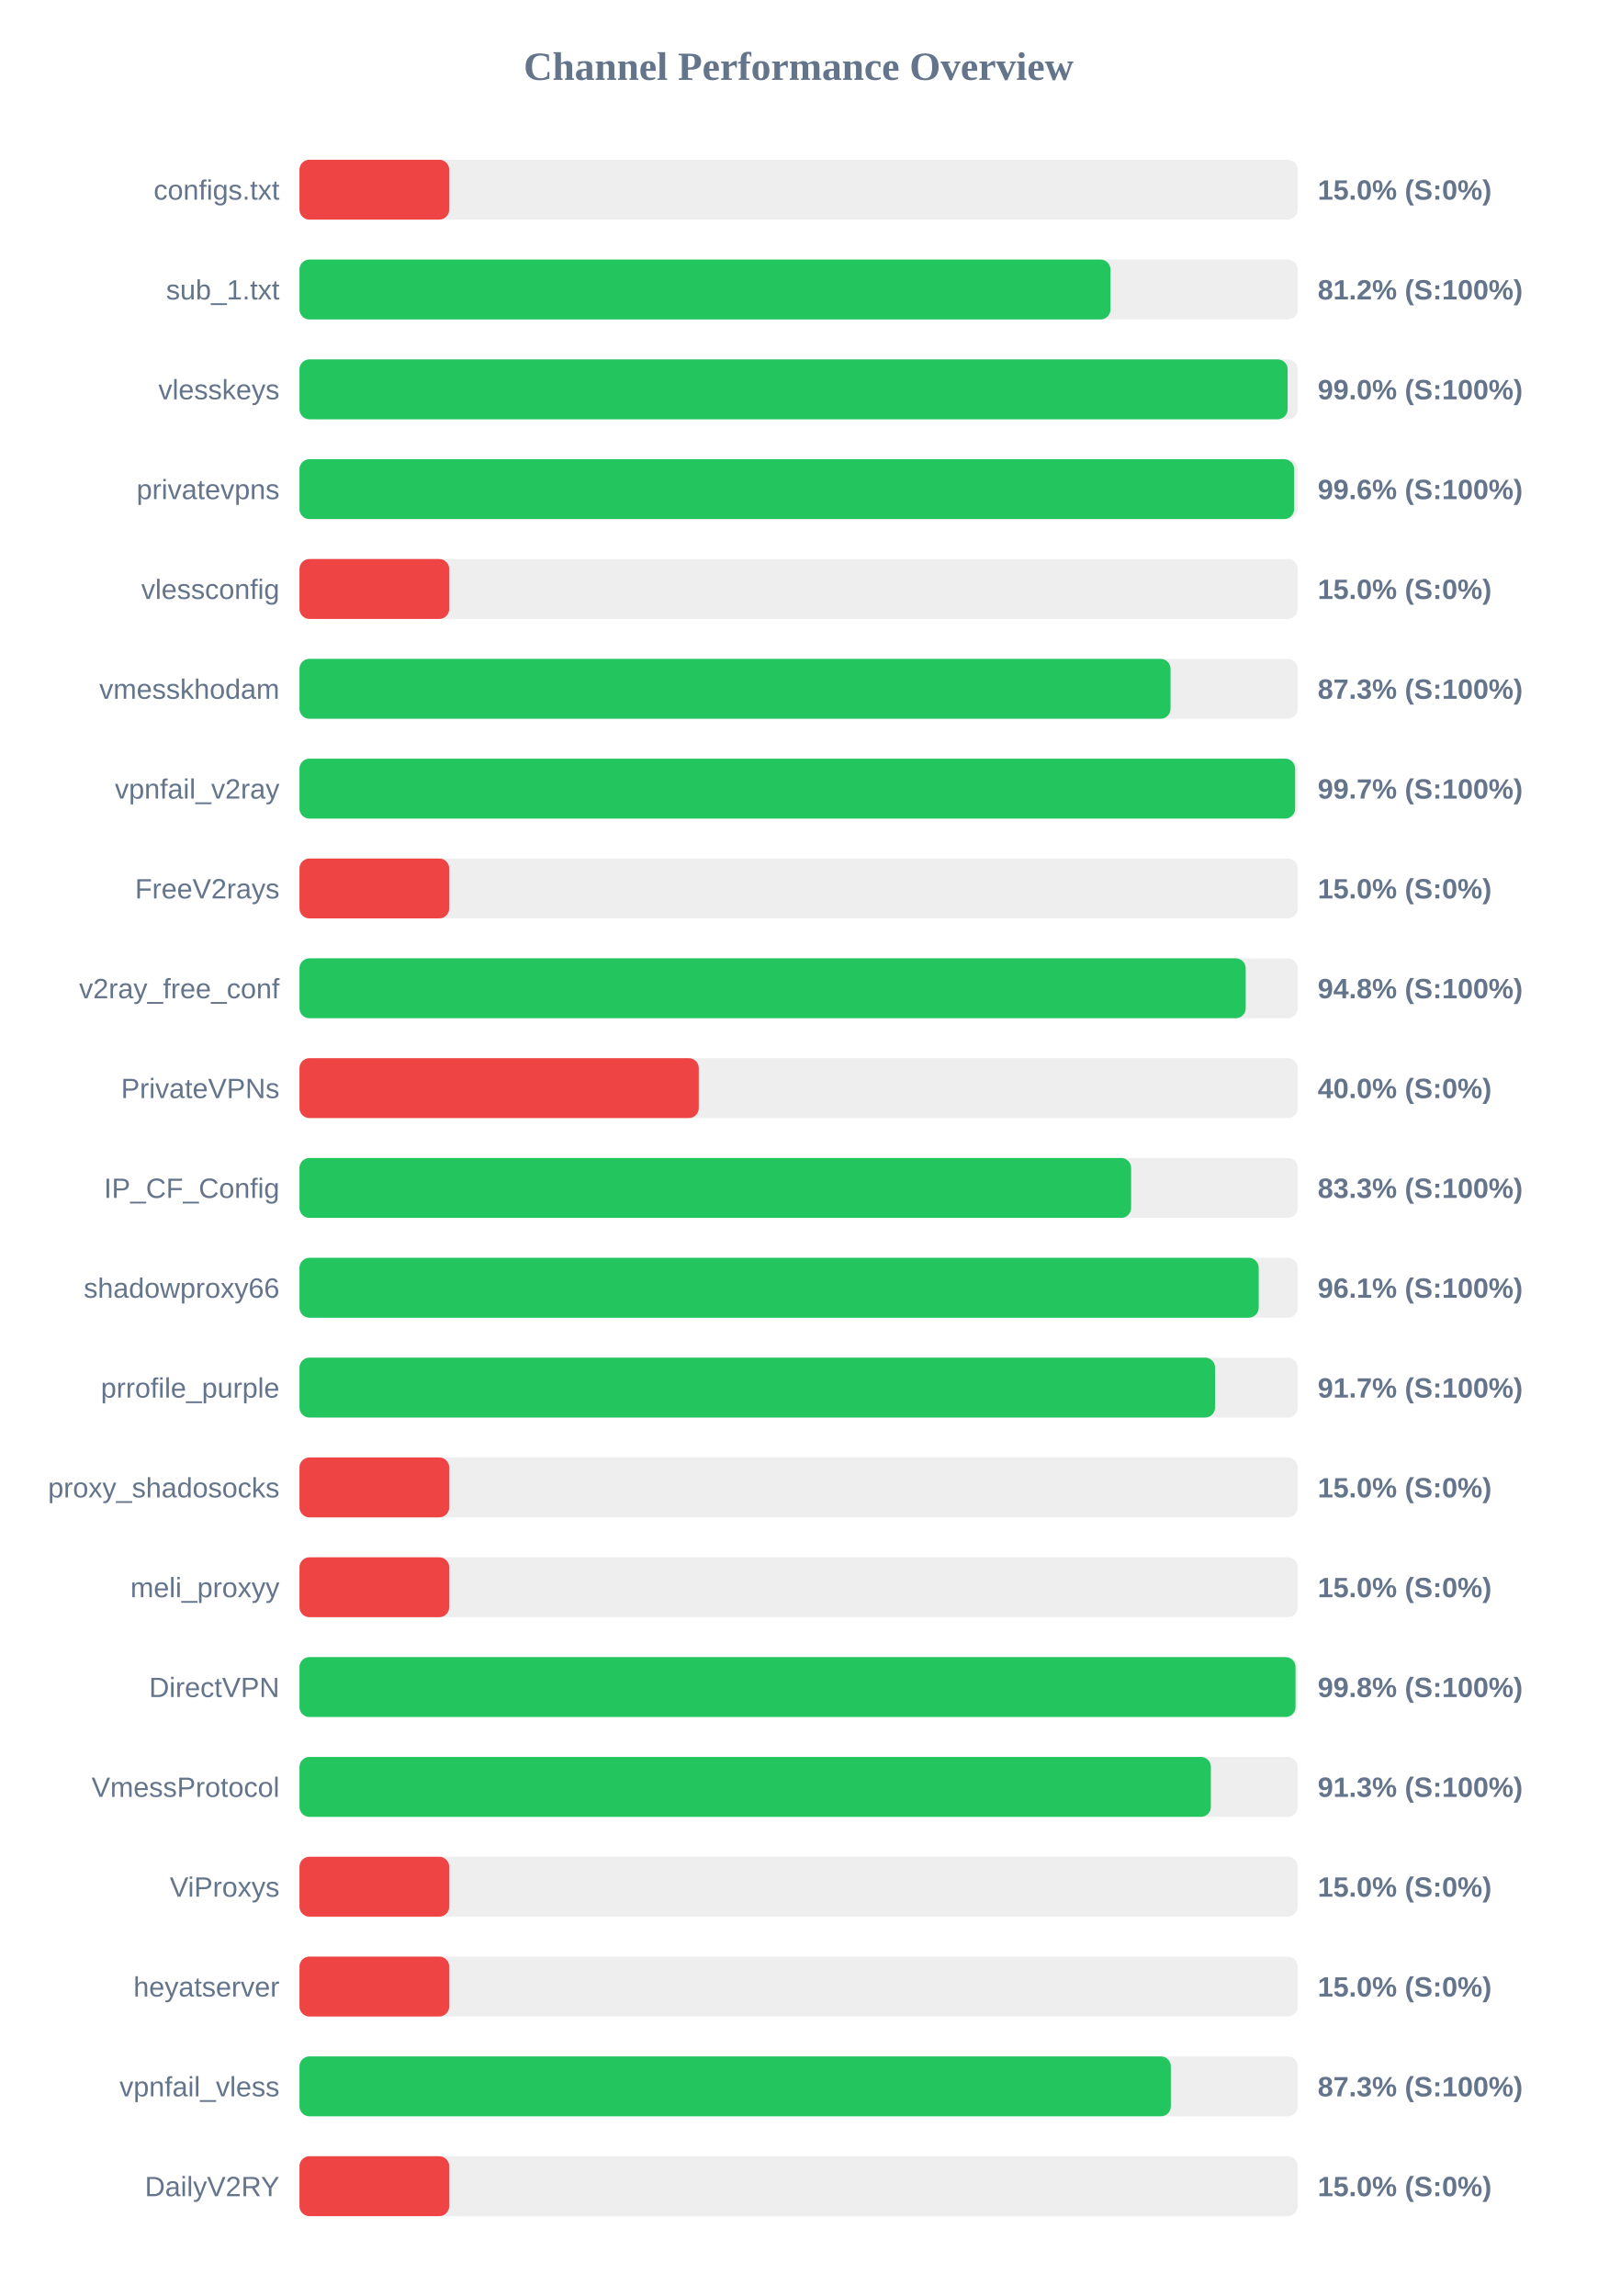
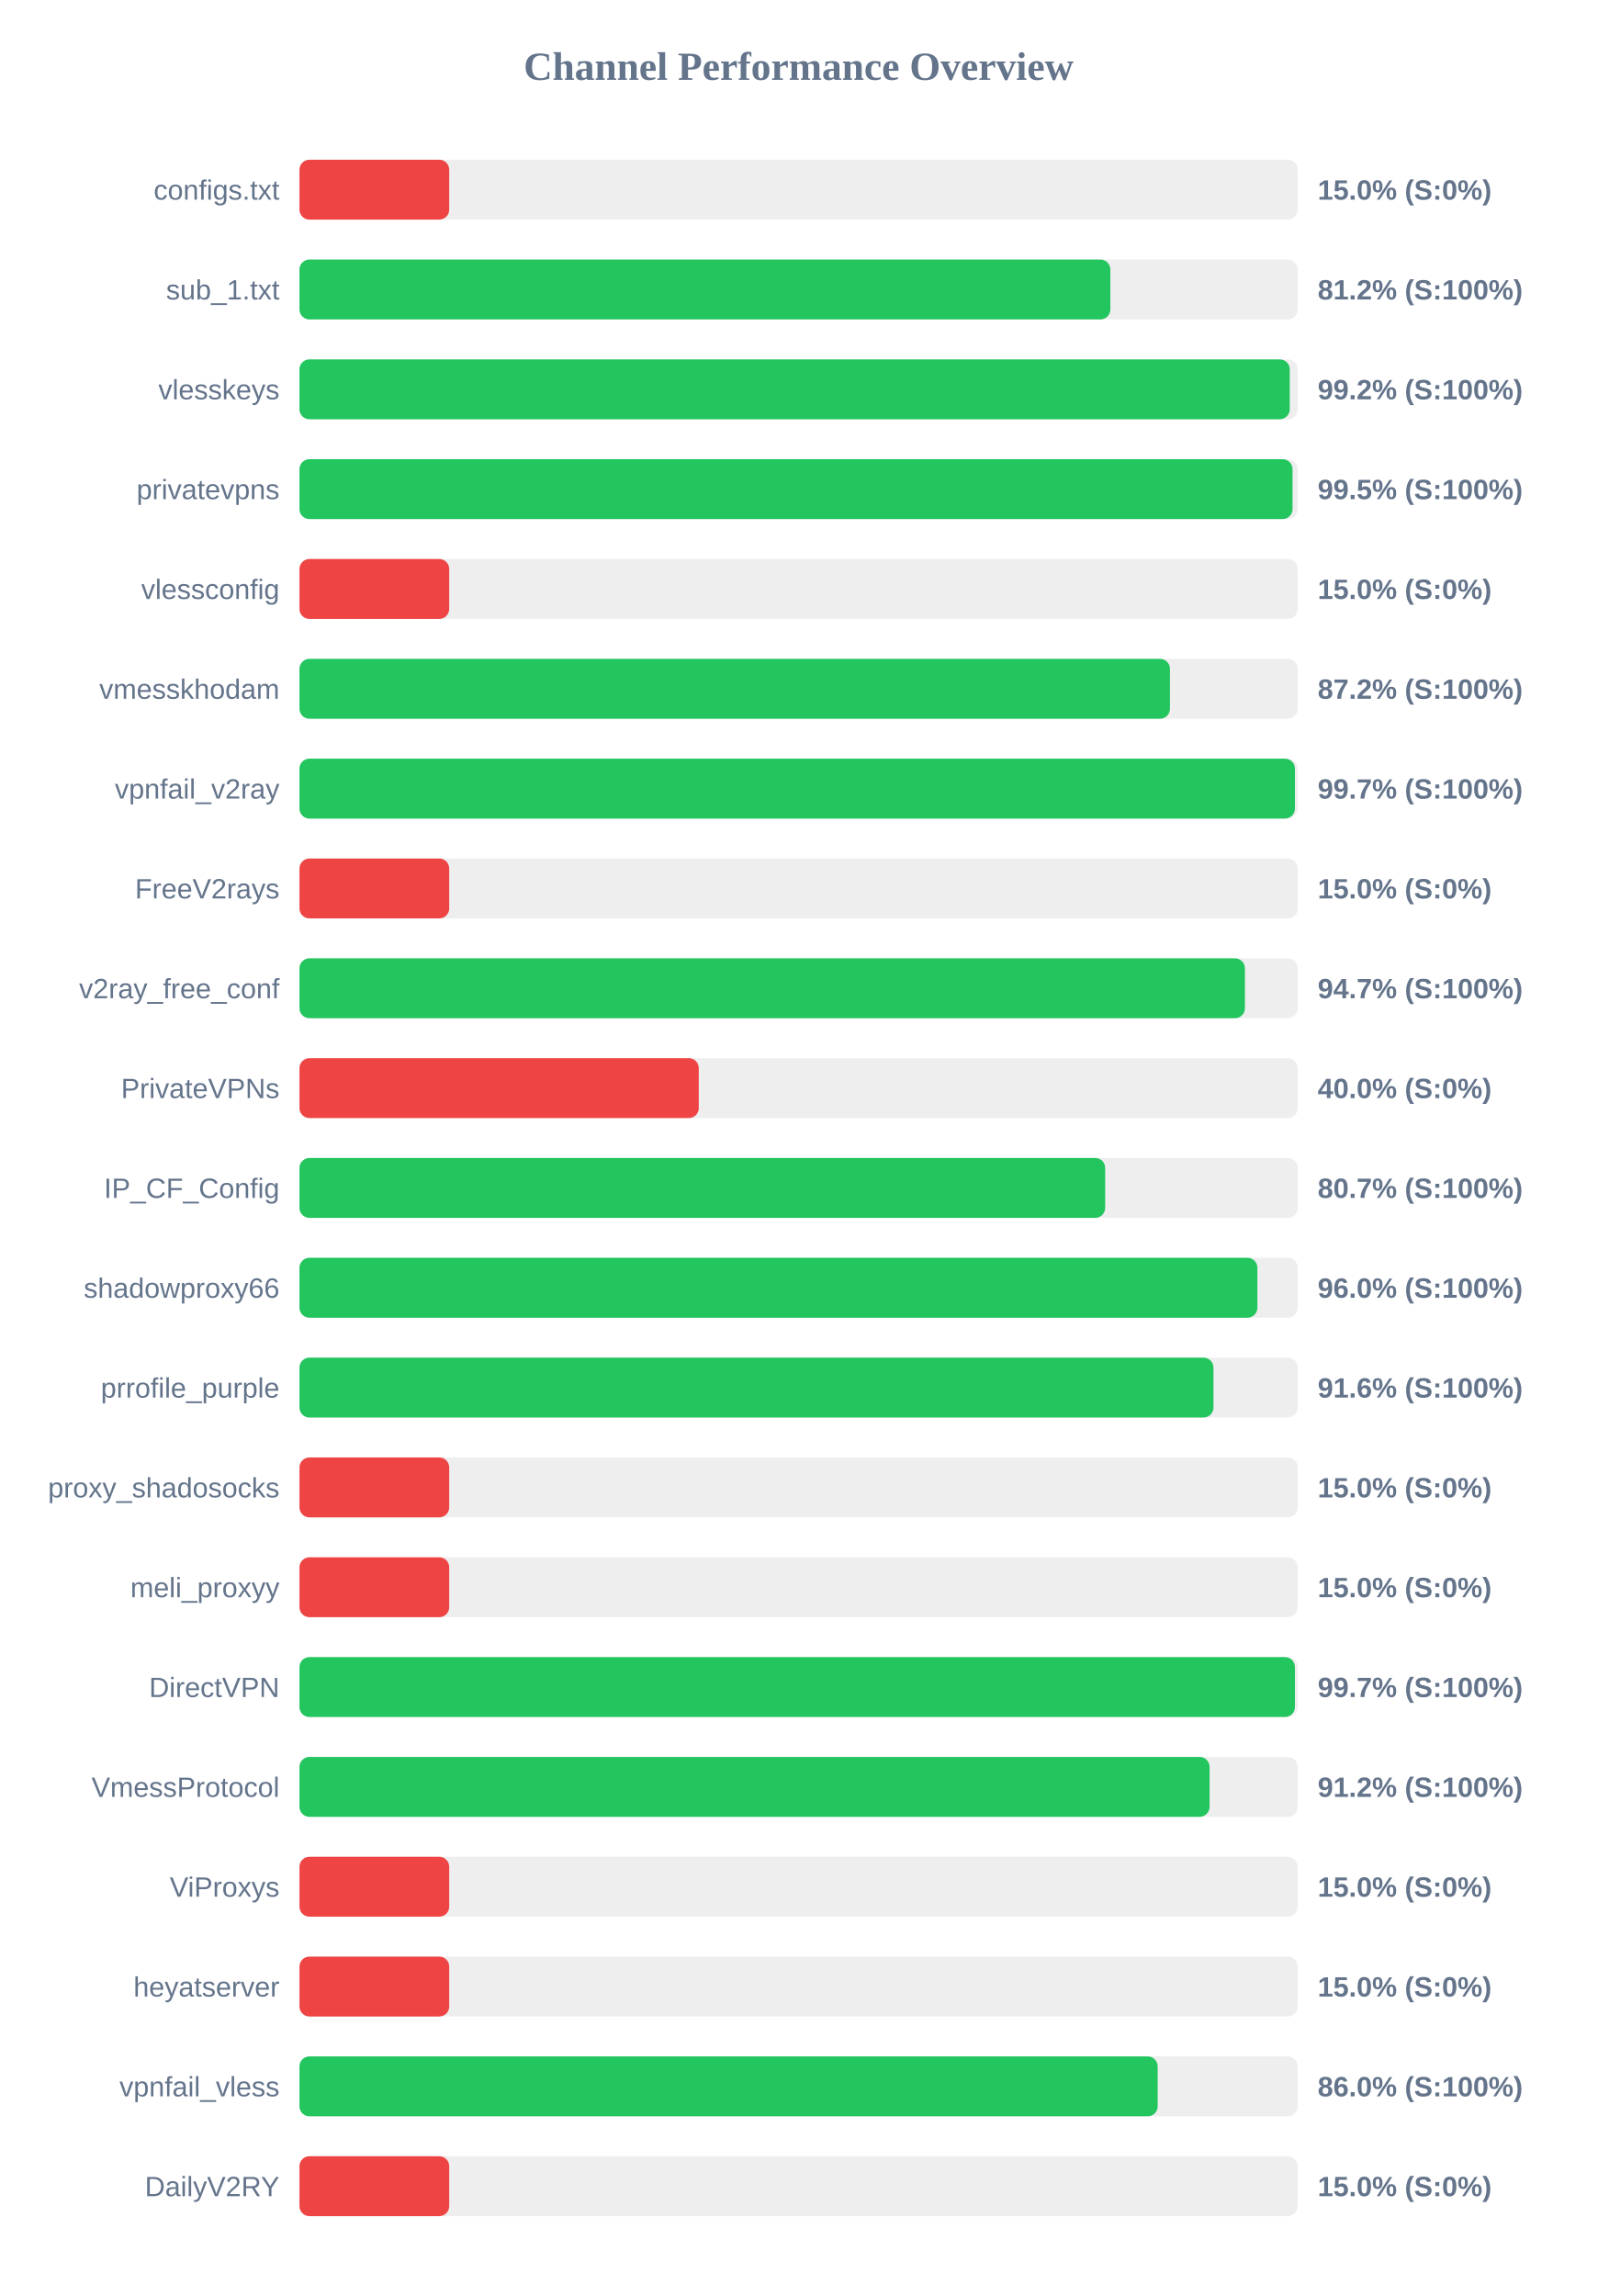
<svg xmlns="http://www.w3.org/2000/svg" width="800" height="1150" version="1.1">
  <style>
        .row { font: 14px Arial; fill: #64748b; }
        .score { font: bold 14px Arial; fill: #64748b; }
    </style>
  <text x="400" y="40" text-anchor="middle" font-size="20px" font-weight="bold" fill="#64748b">Channel Performance Overview</text>
  <rect x="150" y="80" width="500" height="30" fill="#eee" rx="5" />
  <rect x="150" y="80" width="75.0" height="30" fill="#ef4444" rx="5" />
  <text x="140" y="100" text-anchor="end" class="row">configs.txt</text>
  <text x="660" y="100" text-anchor="start" class="score">15.0% (S:0%)</text>
  <rect x="150" y="130" width="500" height="30" fill="#eee" rx="5" />
-   <rect x="150" y="130" width="406.2" height="30" fill="#22c55e" rx="5" />
+   <rect x="150" y="130" width="406.15" height="30" fill="#22c55e" rx="5" />
  <text x="140" y="150" text-anchor="end" class="row">sub_1.txt</text>
  <text x="660" y="150" text-anchor="start" class="score">81.2% (S:100%)</text>
  <rect x="150" y="180" width="500" height="30" fill="#eee" rx="5" />
-   <rect x="150" y="180" width="494.95" height="30" fill="#22c55e" rx="5" />
+   <rect x="150" y="180" width="496.0" height="30" fill="#22c55e" rx="5" />
  <text x="140" y="200" text-anchor="end" class="row">vlesskeys</text>
-   <text x="660" y="200" text-anchor="start" class="score">99.0% (S:100%)</text>
+   <text x="660" y="200" text-anchor="start" class="score">99.2% (S:100%)</text>
  <rect x="150" y="230" width="500" height="30" fill="#eee" rx="5" />
-   <rect x="150" y="230" width="498.2" height="30" fill="#22c55e" rx="5" />
+   <rect x="150" y="230" width="497.4" height="30" fill="#22c55e" rx="5" />
  <text x="140" y="250" text-anchor="end" class="row">privatevpns</text>
-   <text x="660" y="250" text-anchor="start" class="score">99.6% (S:100%)</text>
+   <text x="660" y="250" text-anchor="start" class="score">99.5% (S:100%)</text>
  <rect x="150" y="280" width="500" height="30" fill="#eee" rx="5" />
  <rect x="150" y="280" width="75.0" height="30" fill="#ef4444" rx="5" />
  <text x="140" y="300" text-anchor="end" class="row">vlessconfig</text>
  <text x="660" y="300" text-anchor="start" class="score">15.0% (S:0%)</text>
  <rect x="150" y="330" width="500" height="30" fill="#eee" rx="5" />
-   <rect x="150" y="330" width="436.3" height="30" fill="#22c55e" rx="5" />
+   <rect x="150" y="330" width="436.0" height="30" fill="#22c55e" rx="5" />
  <text x="140" y="350" text-anchor="end" class="row">vmesskhodam</text>
-   <text x="660" y="350" text-anchor="start" class="score">87.3% (S:100%)</text>
+   <text x="660" y="350" text-anchor="start" class="score">87.2% (S:100%)</text>
  <rect x="150" y="380" width="500" height="30" fill="#eee" rx="5" />
-   <rect x="150" y="380" width="498.7" height="30" fill="#22c55e" rx="5" />
+   <rect x="150" y="380" width="498.6" height="30" fill="#22c55e" rx="5" />
  <text x="140" y="400" text-anchor="end" class="row">vpnfail_v2ray</text>
  <text x="660" y="400" text-anchor="start" class="score">99.7% (S:100%)</text>
  <rect x="150" y="430" width="500" height="30" fill="#eee" rx="5" />
  <rect x="150" y="430" width="75.0" height="30" fill="#ef4444" rx="5" />
  <text x="140" y="450" text-anchor="end" class="row">FreeV2rays</text>
  <text x="660" y="450" text-anchor="start" class="score">15.0% (S:0%)</text>
  <rect x="150" y="480" width="500" height="30" fill="#eee" rx="5" />
-   <rect x="150" y="480" width="473.95" height="30" fill="#22c55e" rx="5" />
+   <rect x="150" y="480" width="473.55" height="30" fill="#22c55e" rx="5" />
  <text x="140" y="500" text-anchor="end" class="row">v2ray_free_conf</text>
-   <text x="660" y="500" text-anchor="start" class="score">94.8% (S:100%)</text>
+   <text x="660" y="500" text-anchor="start" class="score">94.7% (S:100%)</text>
  <rect x="150" y="530" width="500" height="30" fill="#eee" rx="5" />
  <rect x="150" y="530" width="200.0" height="30" fill="#ef4444" rx="5" />
  <text x="140" y="550" text-anchor="end" class="row">PrivateVPNs</text>
  <text x="660" y="550" text-anchor="start" class="score">40.0% (S:0%)</text>
  <rect x="150" y="580" width="500" height="30" fill="#eee" rx="5" />
-   <rect x="150" y="580" width="416.55" height="30" fill="#22c55e" rx="5" />
+   <rect x="150" y="580" width="403.55" height="30" fill="#22c55e" rx="5" />
  <text x="140" y="600" text-anchor="end" class="row">IP_CF_Config</text>
-   <text x="660" y="600" text-anchor="start" class="score">83.3% (S:100%)</text>
+   <text x="660" y="600" text-anchor="start" class="score">80.7% (S:100%)</text>
  <rect x="150" y="630" width="500" height="30" fill="#eee" rx="5" />
-   <rect x="150" y="630" width="480.45" height="30" fill="#22c55e" rx="5" />
+   <rect x="150" y="630" width="479.8" height="30" fill="#22c55e" rx="5" />
  <text x="140" y="650" text-anchor="end" class="row">shadowproxy66</text>
-   <text x="660" y="650" text-anchor="start" class="score">96.1% (S:100%)</text>
+   <text x="660" y="650" text-anchor="start" class="score">96.0% (S:100%)</text>
  <rect x="150" y="680" width="500" height="30" fill="#eee" rx="5" />
-   <rect x="150" y="680" width="458.6" height="30" fill="#22c55e" rx="5" />
+   <rect x="150" y="680" width="457.8" height="30" fill="#22c55e" rx="5" />
  <text x="140" y="700" text-anchor="end" class="row">prrofile_purple</text>
-   <text x="660" y="700" text-anchor="start" class="score">91.7% (S:100%)</text>
+   <text x="660" y="700" text-anchor="start" class="score">91.6% (S:100%)</text>
  <rect x="150" y="730" width="500" height="30" fill="#eee" rx="5" />
  <rect x="150" y="730" width="75.0" height="30" fill="#ef4444" rx="5" />
  <text x="140" y="750" text-anchor="end" class="row">proxy_shadosocks</text>
  <text x="660" y="750" text-anchor="start" class="score">15.0% (S:0%)</text>
  <rect x="150" y="780" width="500" height="30" fill="#eee" rx="5" />
  <rect x="150" y="780" width="75.0" height="30" fill="#ef4444" rx="5" />
  <text x="140" y="800" text-anchor="end" class="row">meli_proxyy</text>
  <text x="660" y="800" text-anchor="start" class="score">15.0% (S:0%)</text>
  <rect x="150" y="830" width="500" height="30" fill="#eee" rx="5" />
-   <rect x="150" y="830" width="498.9" height="30" fill="#22c55e" rx="5" />
+   <rect x="150" y="830" width="498.6" height="30" fill="#22c55e" rx="5" />
  <text x="140" y="850" text-anchor="end" class="row">DirectVPN</text>
-   <text x="660" y="850" text-anchor="start" class="score">99.8% (S:100%)</text>
+   <text x="660" y="850" text-anchor="start" class="score">99.7% (S:100%)</text>
  <rect x="150" y="880" width="500" height="30" fill="#eee" rx="5" />
-   <rect x="150" y="880" width="456.5" height="30" fill="#22c55e" rx="5" />
+   <rect x="150" y="880" width="455.85" height="30" fill="#22c55e" rx="5" />
  <text x="140" y="900" text-anchor="end" class="row">VmessProtocol</text>
-   <text x="660" y="900" text-anchor="start" class="score">91.3% (S:100%)</text>
+   <text x="660" y="900" text-anchor="start" class="score">91.2% (S:100%)</text>
  <rect x="150" y="930" width="500" height="30" fill="#eee" rx="5" />
  <rect x="150" y="930" width="75.0" height="30" fill="#ef4444" rx="5" />
  <text x="140" y="950" text-anchor="end" class="row">ViProxys</text>
  <text x="660" y="950" text-anchor="start" class="score">15.0% (S:0%)</text>
  <rect x="150" y="980" width="500" height="30" fill="#eee" rx="5" />
  <rect x="150" y="980" width="75.0" height="30" fill="#ef4444" rx="5" />
  <text x="140" y="1000" text-anchor="end" class="row">heyatserver</text>
  <text x="660" y="1000" text-anchor="start" class="score">15.0% (S:0%)</text>
  <rect x="150" y="1030" width="500" height="30" fill="#eee" rx="5" />
-   <rect x="150" y="1030" width="436.45" height="30" fill="#22c55e" rx="5" />
+   <rect x="150" y="1030" width="429.85" height="30" fill="#22c55e" rx="5" />
  <text x="140" y="1050" text-anchor="end" class="row">vpnfail_vless</text>
-   <text x="660" y="1050" text-anchor="start" class="score">87.3% (S:100%)</text>
+   <text x="660" y="1050" text-anchor="start" class="score">86.0% (S:100%)</text>
  <rect x="150" y="1080" width="500" height="30" fill="#eee" rx="5" />
  <rect x="150" y="1080" width="75.0" height="30" fill="#ef4444" rx="5" />
  <text x="140" y="1100" text-anchor="end" class="row">DailyV2RY</text>
  <text x="660" y="1100" text-anchor="start" class="score">15.0% (S:0%)</text>
</svg>
